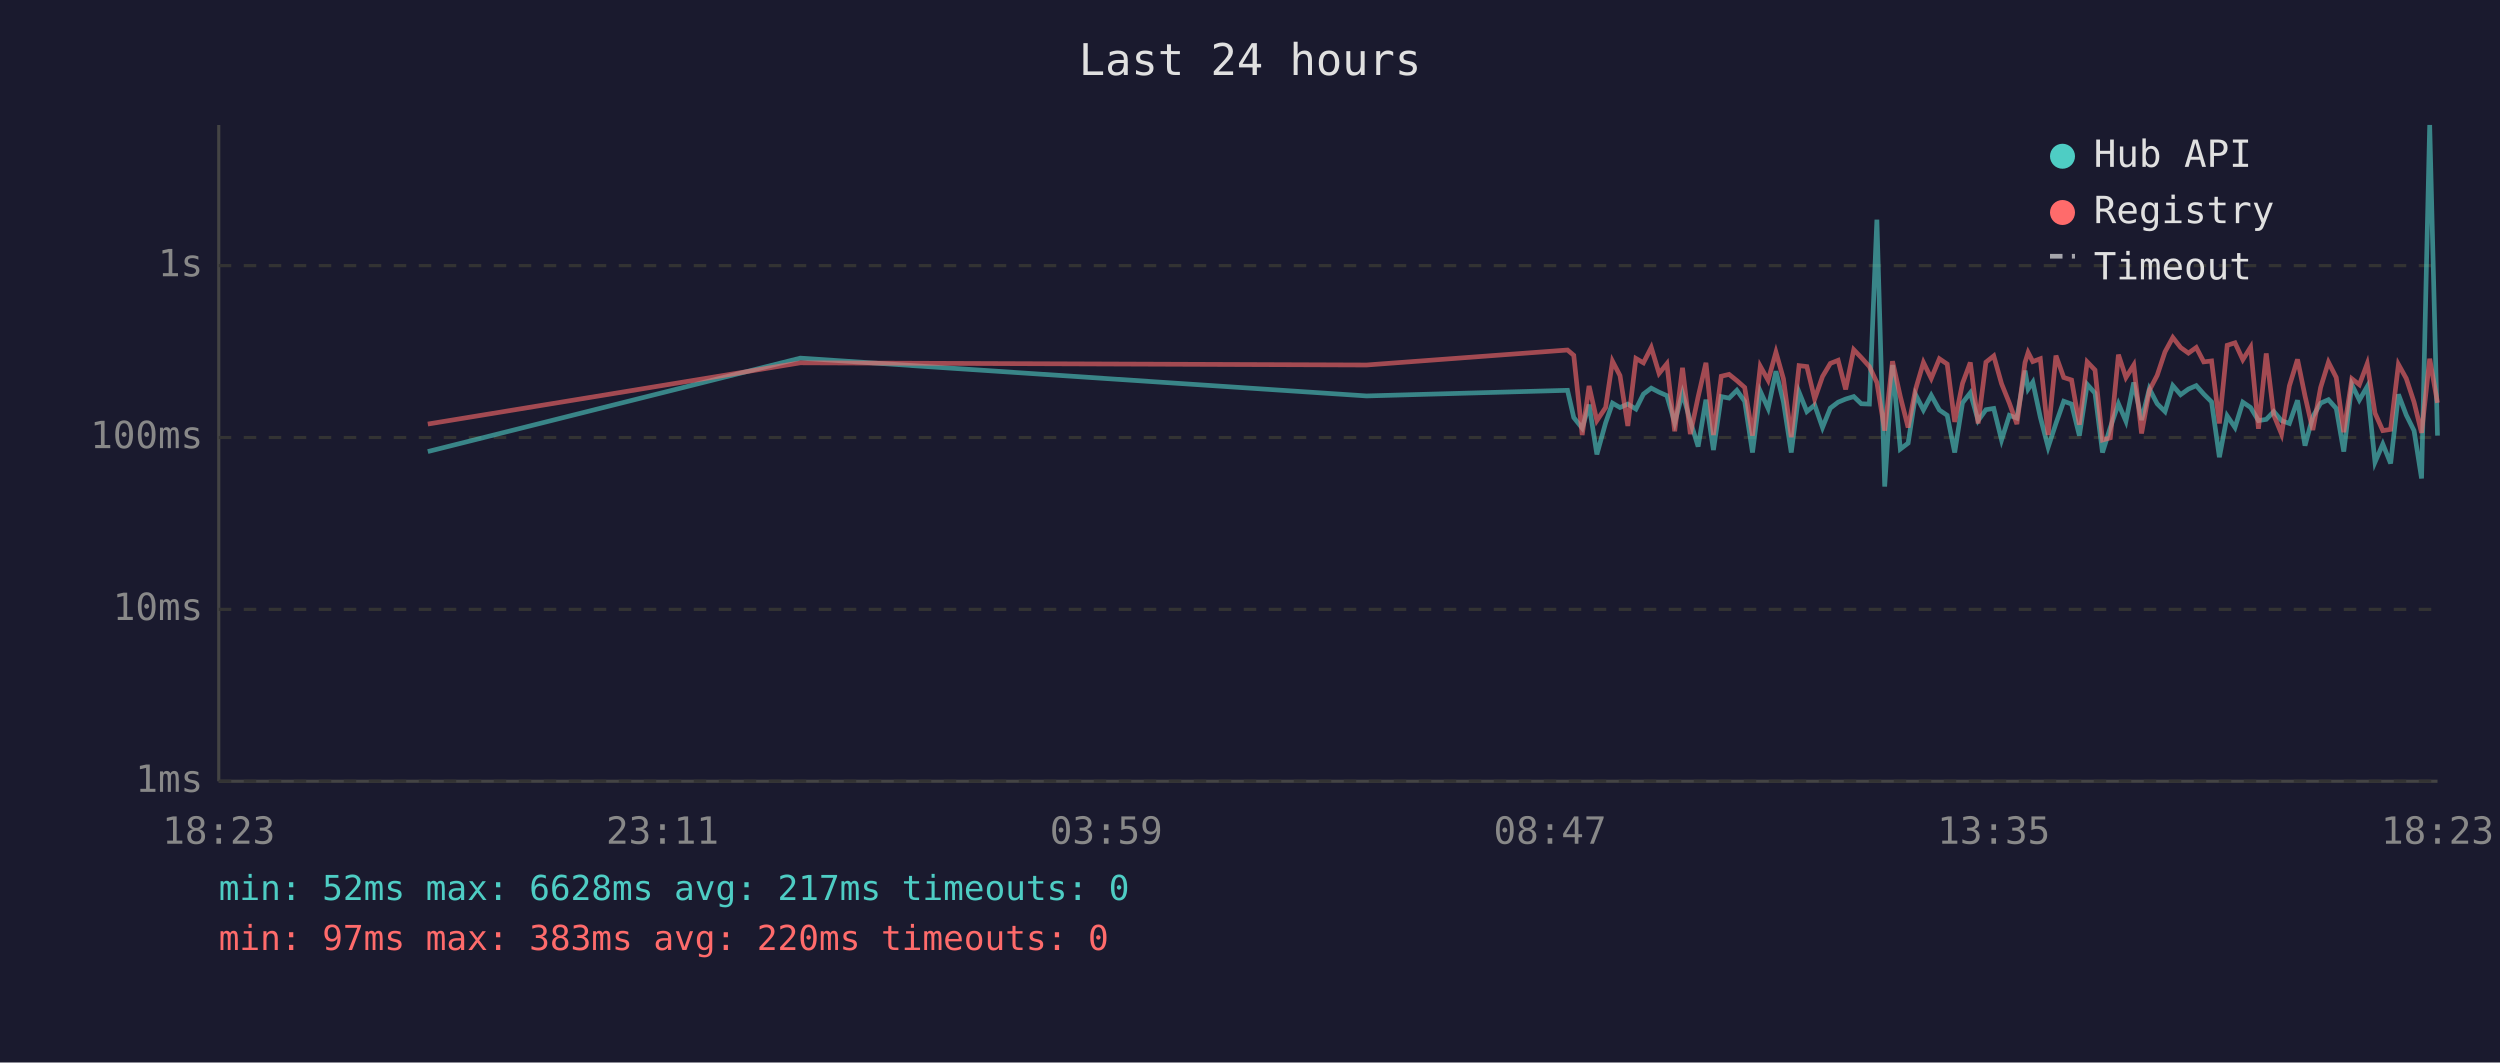
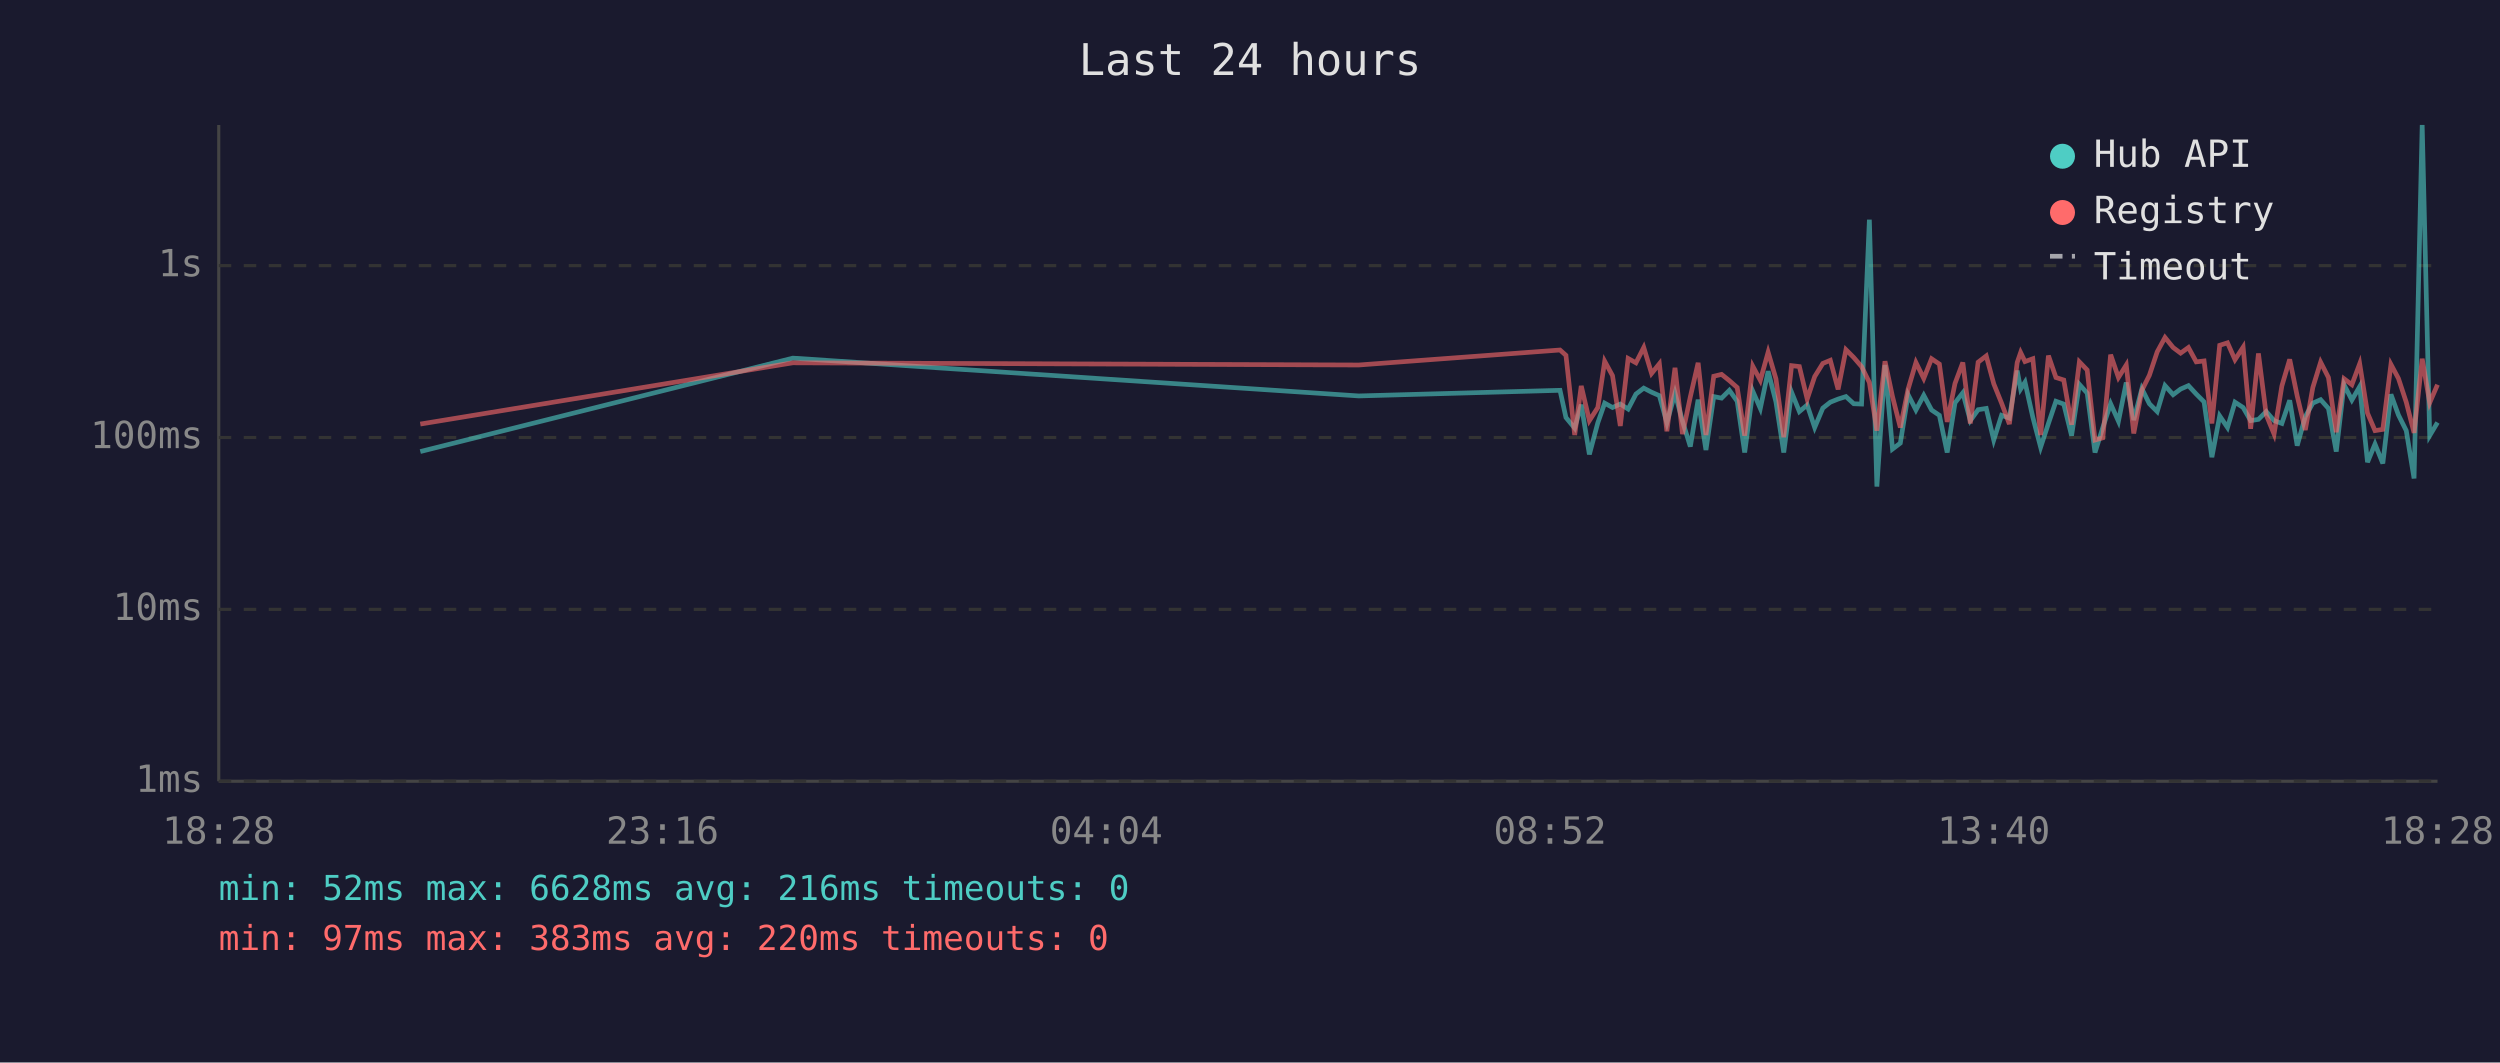
<svg xmlns="http://www.w3.org/2000/svg" viewBox="0 0 800 340" font-family="monospace" font-size="12">
  <rect width="800" height="340" fill="#1a1a2e" />
  <text x="400" y="24" fill="#e0e0e0" font-size="14" text-anchor="middle">Last 24 hours</text>
  <line x1="70" y1="40" x2="70" y2="250" stroke="#444" stroke-width="1" />
  <line x1="70" y1="250" x2="780" y2="250" stroke="#444" stroke-width="1" />
  <line x1="70" y1="250" x2="780" y2="250" stroke="#333" stroke-width="1" stroke-dasharray="4" />
  <text x="65" y="250" fill="#888" text-anchor="end" dominant-baseline="middle">1ms</text>
  <line x1="70" y1="195" x2="780" y2="195" stroke="#333" stroke-width="1" stroke-dasharray="4" />
  <text x="65" y="195" fill="#888" text-anchor="end" dominant-baseline="middle">10ms</text>
  <line x1="70" y1="140" x2="780" y2="140" stroke="#333" stroke-width="1" stroke-dasharray="4" />
  <text x="65" y="140" fill="#888" text-anchor="end" dominant-baseline="middle">100ms</text>
  <line x1="70" y1="85" x2="780" y2="85" stroke="#333" stroke-width="1" stroke-dasharray="4" />
  <text x="65" y="85" fill="#888" text-anchor="end" dominant-baseline="middle">1s</text>
-   <text x="70" y="270" fill="#888" text-anchor="middle">18:23</text>
-   <text x="212" y="270" fill="#888" text-anchor="middle">23:11</text>
-   <text x="354" y="270" fill="#888" text-anchor="middle">03:59</text>
-   <text x="496" y="270" fill="#888" text-anchor="middle">08:47</text>
-   <text x="638" y="270" fill="#888" text-anchor="middle">13:35</text>
-   <text x="780" y="270" fill="#888" text-anchor="middle">18:23</text>
-   <polyline points="136.9,144.5 256.1,114.6 437.3,126.7 501.6,124.9 503.6,133.6 506.3,137.0 508.5,129.5 511.0,145.4 513.8,135.3 516.0,129.0 518.4,130.4 520.9,129.3 523.5,130.9 525.9,126.1 528.4,124.2 530.9,125.5 533.4,126.6 535.9,135.3 538.4,125.8 540.9,134.8 543.4,142.9 545.9,127.9 548.3,144.0 550.8,126.9 553.3,127.4 555.8,124.9 558.3,128.4 560.8,144.8 563.3,125.2 565.8,130.7 568.3,118.8 570.7,128.6 573.2,144.8 575.7,125.5 578.2,131.7 580.7,129.6 583.2,136.8 585.7,130.6 588.2,128.7 590.6,127.7 593.2,126.9 595.6,129.2 598.2,129.3 600.6,70.3 603.1,155.7 605.6,116.8 608.1,143.7 610.6,141.8 613.0,126.3 615.5,131.2 618.0,126.5 620.6,131.2 623.1,132.9 625.5,144.8 628.0,128.9 630.5,125.7 633.0,134.6 635.5,131.1 638.0,130.7 640.5,140.8 643.0,132.9 645.4,133.8 648.0,118.6 649.0,124.5 650.5,122.3 652.9,133.5 655.4,143.1 657.9,135.5 660.4,128.4 662.9,129.3 665.4,139.4 667.9,123.0 670.4,125.8 672.8,144.8 675.3,136.8 677.9,129.2 680.3,134.8 682.8,122.4 685.3,134.4 687.8,124.4 690.3,129.2 692.8,131.7 695.3,123.4 697.8,126.3 700.3,124.5 702.8,123.4 705.2,126.1 707.7,128.6 710.2,146.3 712.7,133.1 715.2,136.8 717.7,128.7 720.2,130.4 722.7,134.6 725.2,134.2 727.6,131.7 730.1,134.6 732.6,135.5 735.2,128.1 737.6,142.6 740.1,133.3 742.6,129.0 745.1,127.9 747.6,130.7 750.0,144.5 752.6,123.1 755.0,128.0 757.5,123.7 760.0,147.9 762.5,142.1 765.0,148.3 767.5,126.2 770.0,132.8 772.5,137.8 774.9,153.1 777.5,40.0 780.0,139.4" fill="none" stroke="#4ecdc4" stroke-width="1.5" opacity="0.6" />
-   <polyline points="136.9,135.7 256.1,116.1 437.3,116.8 501.6,112.0 503.6,113.7 506.3,139.2 508.5,123.5 511.0,134.6 513.8,130.4 516.0,115.6 518.4,120.2 520.9,136.3 523.5,114.7 525.9,116.1 528.4,111.2 530.9,119.5 533.4,116.4 535.9,138.0 538.4,117.7 540.9,138.9 543.4,127.0 545.9,116.1 548.3,139.2 550.8,120.4 553.3,119.8 555.8,121.8 558.3,124.0 560.8,139.4 563.3,117.2 565.8,121.7 568.3,112.7 570.7,121.2 573.2,139.9 575.7,117.0 578.2,117.3 580.7,127.7 583.2,120.5 585.7,116.3 588.2,115.3 590.6,124.6 593.2,111.9 595.6,114.4 598.2,117.3 600.6,122.4 603.1,137.8 605.6,115.6 608.1,126.9 610.6,136.8 613.0,124.5 615.5,116.0 618.0,121.1 620.6,114.8 623.1,116.5 625.5,135.0 628.0,122.7 630.5,116.0 633.0,135.5 635.5,115.9 638.0,113.9 640.5,122.8 643.0,129.0 645.4,135.7 648.0,116.0 649.0,112.8 650.5,115.7 652.9,114.8 655.4,139.2 657.9,113.8 660.4,120.8 662.9,121.6 665.4,135.9 667.9,115.8 670.4,118.4 672.8,140.8 675.3,140.1 677.9,113.5 680.3,120.8 682.8,116.8 685.3,138.7 687.8,124.9 690.3,120.1 692.8,112.6 695.3,108.0 697.8,111.2 700.3,113.0 702.8,111.2 705.2,115.8 707.7,115.5 710.2,135.5 712.7,110.5 715.2,109.7 717.7,115.1 720.2,111.1 722.7,137.2 725.2,113.1 727.6,132.8 730.1,138.9 732.6,123.5 735.2,115.0 737.6,126.7 740.1,137.6 742.6,124.0 745.1,115.9 747.6,120.8 750.0,138.3 752.6,121.2 755.0,123.1 757.5,116.4 760.0,132.2 762.5,137.8 765.0,137.4 767.5,116.6 770.0,121.1 772.5,128.7 774.9,138.5 777.5,114.8 780.0,128.9" fill="none" stroke="#ff6b6b" stroke-width="1.5" opacity="0.6" />
+   <text x="70" y="270" fill="#888" text-anchor="middle">18:28</text>
+   <text x="212" y="270" fill="#888" text-anchor="middle">23:16</text>
+   <text x="354" y="270" fill="#888" text-anchor="middle">04:04</text>
+   <text x="496" y="270" fill="#888" text-anchor="middle">08:52</text>
+   <text x="638" y="270" fill="#888" text-anchor="middle">13:40</text>
+   <text x="780" y="270" fill="#888" text-anchor="middle">18:28</text>
+   <polyline points="134.5,144.5 253.7,114.6 434.8,126.7 499.2,124.9 501.1,133.6 503.9,137.0 506.0,129.5 508.6,145.4 511.3,135.3 513.5,129.0 516.0,130.4 518.5,129.3 521.0,130.9 523.5,126.1 526.0,124.2 528.5,125.5 531.0,126.6 533.4,135.3 536.0,125.8 538.4,134.8 540.9,142.9 543.4,127.9 545.9,144.0 548.4,126.9 550.9,127.4 553.4,124.9 555.9,128.4 558.3,144.8 560.9,125.2 563.3,130.7 565.8,118.8 568.3,128.6 570.8,144.8 573.3,125.5 575.8,131.7 578.3,129.6 580.7,136.8 583.3,130.6 585.7,128.7 588.2,127.7 590.7,126.9 593.2,129.2 595.7,129.3 598.2,70.3 600.6,155.7 603.2,116.8 605.6,143.7 608.1,141.8 610.6,126.3 613.1,131.2 615.6,126.5 618.1,131.2 620.6,132.9 623.1,144.8 625.6,128.9 628.1,125.7 630.5,134.6 633.0,131.1 635.6,130.7 638.0,140.8 640.5,132.9 643.0,133.8 645.5,118.6 646.6,124.5 648.0,122.3 650.5,133.5 653.0,143.1 655.5,135.5 657.9,128.4 660.4,129.3 662.9,139.4 665.4,123.0 667.9,125.8 670.4,144.8 672.9,136.8 675.4,129.2 677.9,134.8 680.4,122.4 682.8,134.4 685.4,124.4 687.8,129.2 690.3,131.7 692.8,123.4 695.4,126.3 697.8,124.5 700.3,123.4 702.8,126.1 705.3,128.6 707.8,146.3 710.3,133.1 712.8,136.8 715.2,128.7 717.8,130.4 720.2,134.6 722.7,134.2 725.2,131.7 727.7,134.6 730.2,135.5 732.7,128.1 735.1,142.6 737.7,133.3 740.1,129.0 742.6,127.9 745.1,130.7 747.6,144.5 750.1,123.1 752.6,128.0 755.1,123.7 757.6,147.9 760.0,142.1 762.5,148.3 765.1,126.2 767.5,132.8 770.0,137.8 772.5,153.1 775.1,40.0 777.5,139.4 780.0,135.2" fill="none" stroke="#4ecdc4" stroke-width="1.5" opacity="0.6" />
+   <polyline points="134.5,135.7 253.7,116.1 434.8,116.8 499.2,112.0 501.1,113.7 503.9,139.2 506.0,123.5 508.6,134.6 511.3,130.4 513.5,115.6 516.0,120.2 518.5,136.3 521.0,114.7 523.5,116.1 526.0,111.2 528.5,119.5 531.0,116.4 533.4,138.0 536.0,117.7 538.4,138.9 540.9,127.0 543.4,116.1 545.9,139.2 548.4,120.4 550.9,119.8 553.4,121.8 555.9,124.0 558.3,139.4 560.9,117.2 563.3,121.7 565.8,112.7 568.3,121.2 570.8,139.9 573.3,117.0 575.8,117.3 578.3,127.7 580.7,120.5 583.3,116.3 585.7,115.3 588.2,124.6 590.7,111.9 593.2,114.4 595.7,117.3 598.2,122.4 600.6,137.8 603.2,115.6 605.6,126.9 608.1,136.8 610.6,124.5 613.1,116.0 615.6,121.1 618.1,114.8 620.6,116.5 623.1,135.0 625.6,122.7 628.1,116.0 630.5,135.5 633.0,115.9 635.6,113.9 638.0,122.8 640.5,129.0 643.0,135.7 645.5,116.0 646.6,112.8 648.0,115.7 650.5,114.8 653.0,139.2 655.5,113.8 657.9,120.8 660.4,121.6 662.9,135.9 665.4,115.8 667.9,118.4 670.4,140.8 672.9,140.1 675.4,113.5 677.9,120.8 680.4,116.8 682.8,138.7 685.4,124.9 687.8,120.1 690.3,112.6 692.8,108.0 695.4,111.2 697.8,113.0 700.3,111.2 702.8,115.8 705.3,115.5 707.8,135.5 710.3,110.5 712.8,109.7 715.2,115.1 717.8,111.1 720.2,137.2 722.7,113.1 725.2,132.8 727.7,138.9 730.2,123.5 732.7,115.0 735.1,126.7 737.7,137.6 740.1,124.0 742.6,115.9 745.1,120.8 747.6,138.3 750.1,121.2 752.6,123.1 755.1,116.4 757.6,132.2 760.0,137.8 762.5,137.4 765.1,116.6 767.5,121.1 770.0,128.7 772.5,138.5 775.1,114.8 777.5,128.9 780.0,123.1" fill="none" stroke="#ff6b6b" stroke-width="1.5" opacity="0.6" />
  <circle cx="660" cy="50" r="4" fill="#4ecdc4" />
  <text x="670" y="50" fill="#e0e0e0" dominant-baseline="middle">Hub API</text>
  <circle cx="660" cy="68" r="4" fill="#ff6b6b" />
  <text x="670" y="68" fill="#e0e0e0" dominant-baseline="middle">Registry</text>
  <line x1="656" y1="82" x2="664" y2="82" stroke="#e0e0e0" stroke-width="1.5" stroke-dasharray="4,3" opacity="0.7" />
  <text x="670" y="86" fill="#e0e0e0" dominant-baseline="middle">Timeout</text>
-   <text x="70" y="288" fill="#4ecdc4" font-size="11">min: 52ms  max: 6628ms  avg: 217ms  timeouts: 0</text>
+   <text x="70" y="288" fill="#4ecdc4" font-size="11">min: 52ms  max: 6628ms  avg: 216ms  timeouts: 0</text>
  <text x="70" y="304" fill="#ff6b6b" font-size="11">min: 97ms  max: 383ms  avg: 220ms  timeouts: 0</text>
</svg>
